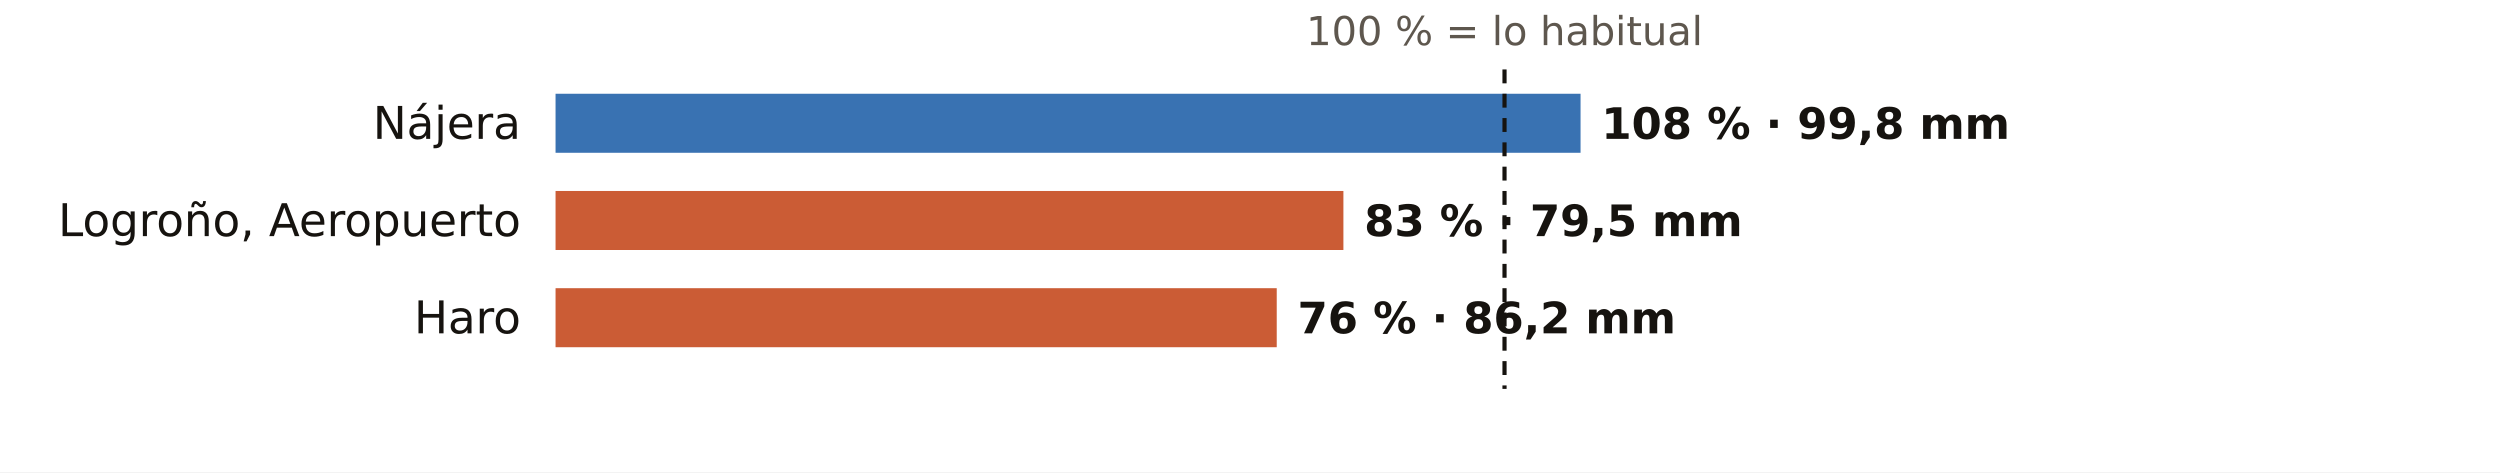
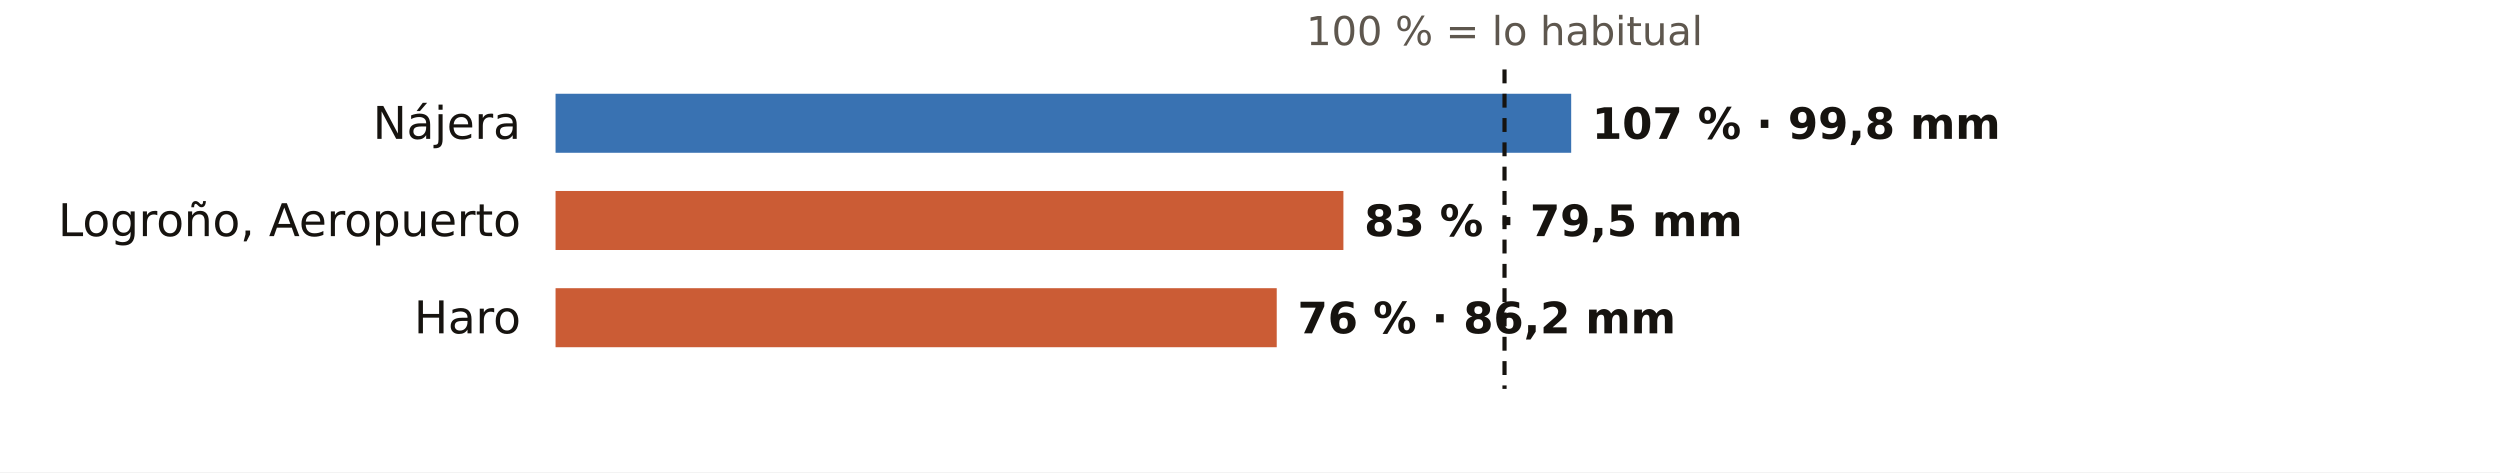
<svg xmlns="http://www.w3.org/2000/svg" viewBox="0 0 720 136" width="720" height="136" role="img" aria-label="El otoño en los pluviómetros de AEMET de La Rioja: % de lo habitual">
  <rect width="720" height="136" fill="#FFFFFF" />
  <text x="433.3" y="13.0" font-size="11.5" fill="#5E574E" text-anchor="middle" font-weight="400" font-family="Public Sans, DejaVu Sans, Arial, sans-serif">100 % = lo habitual</text>
  <text x="150.0" y="40.0" font-size="13" fill="#16130F" text-anchor="end" font-weight="500" font-family="Public Sans, DejaVu Sans, Arial, sans-serif">Nájera</text>
-   <rect x="160" y="27" width="295.2" height="17" fill="#1F5FA8" opacity="0.88" />
-   <text x="461.2" y="40.0" font-size="12.5" fill="#16130F" text-anchor="start" font-weight="600" font-family="Public Sans, DejaVu Sans, Arial, sans-serif">108 % · 99,8 mm</text>
+   <rect x="160" y="27" width="292.5" height="17" fill="#1F5FA8" opacity="0.88" />
+   <text x="458.5" y="40.0" font-size="12.5" fill="#16130F" text-anchor="start" font-weight="600" font-family="Public Sans, DejaVu Sans, Arial, sans-serif">107 % · 99,8 mm</text>
  <text x="150.0" y="68.0" font-size="13" fill="#16130F" text-anchor="end" font-weight="500" font-family="Public Sans, DejaVu Sans, Arial, sans-serif">Logroño, Aeropuerto</text>
  <rect x="160" y="55" width="226.9" height="17" fill="#C4461A" opacity="0.88" />
  <text x="392.9" y="68.0" font-size="12.5" fill="#16130F" text-anchor="start" font-weight="600" font-family="Public Sans, DejaVu Sans, Arial, sans-serif">83 % · 79,5 mm</text>
  <text x="150.0" y="96.0" font-size="13" fill="#16130F" text-anchor="end" font-weight="500" font-family="Public Sans, DejaVu Sans, Arial, sans-serif">Haro</text>
  <rect x="160" y="83" width="207.7" height="17" fill="#C4461A" opacity="0.88" />
  <text x="373.7" y="96.0" font-size="12.5" fill="#16130F" text-anchor="start" font-weight="600" font-family="Public Sans, DejaVu Sans, Arial, sans-serif">76 % · 86,2 mm</text>
  <line x1="433.3" x2="433.3" y1="20" y2="112" stroke="#16130F" stroke-width="1.2" stroke-dasharray="4 3" />
</svg>
